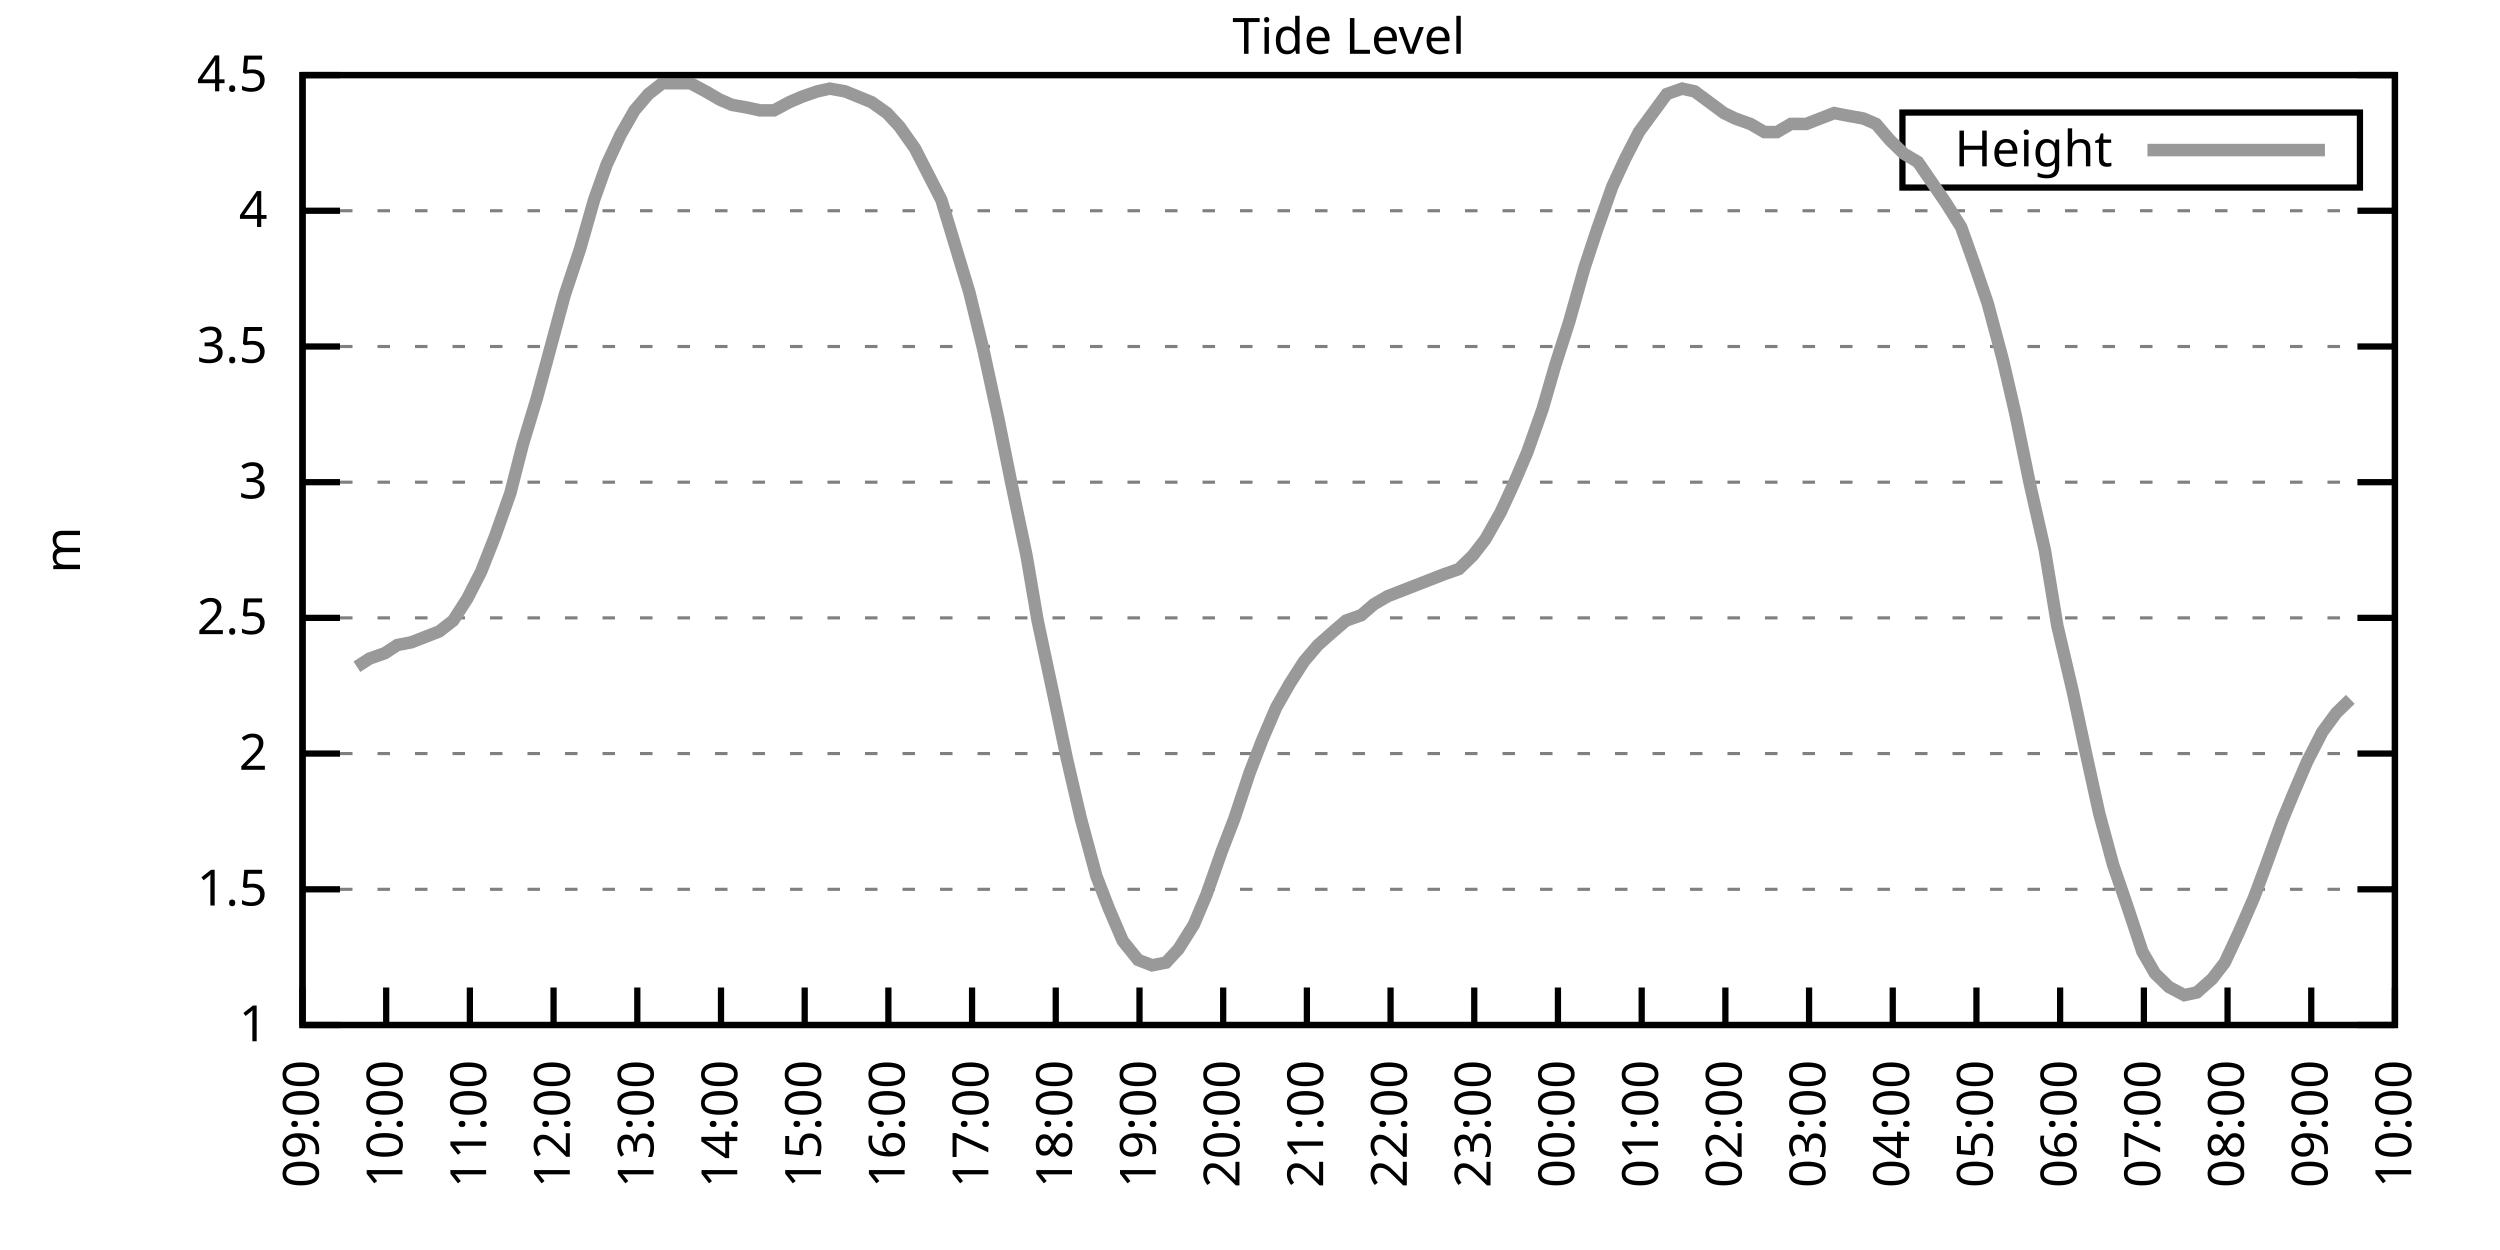
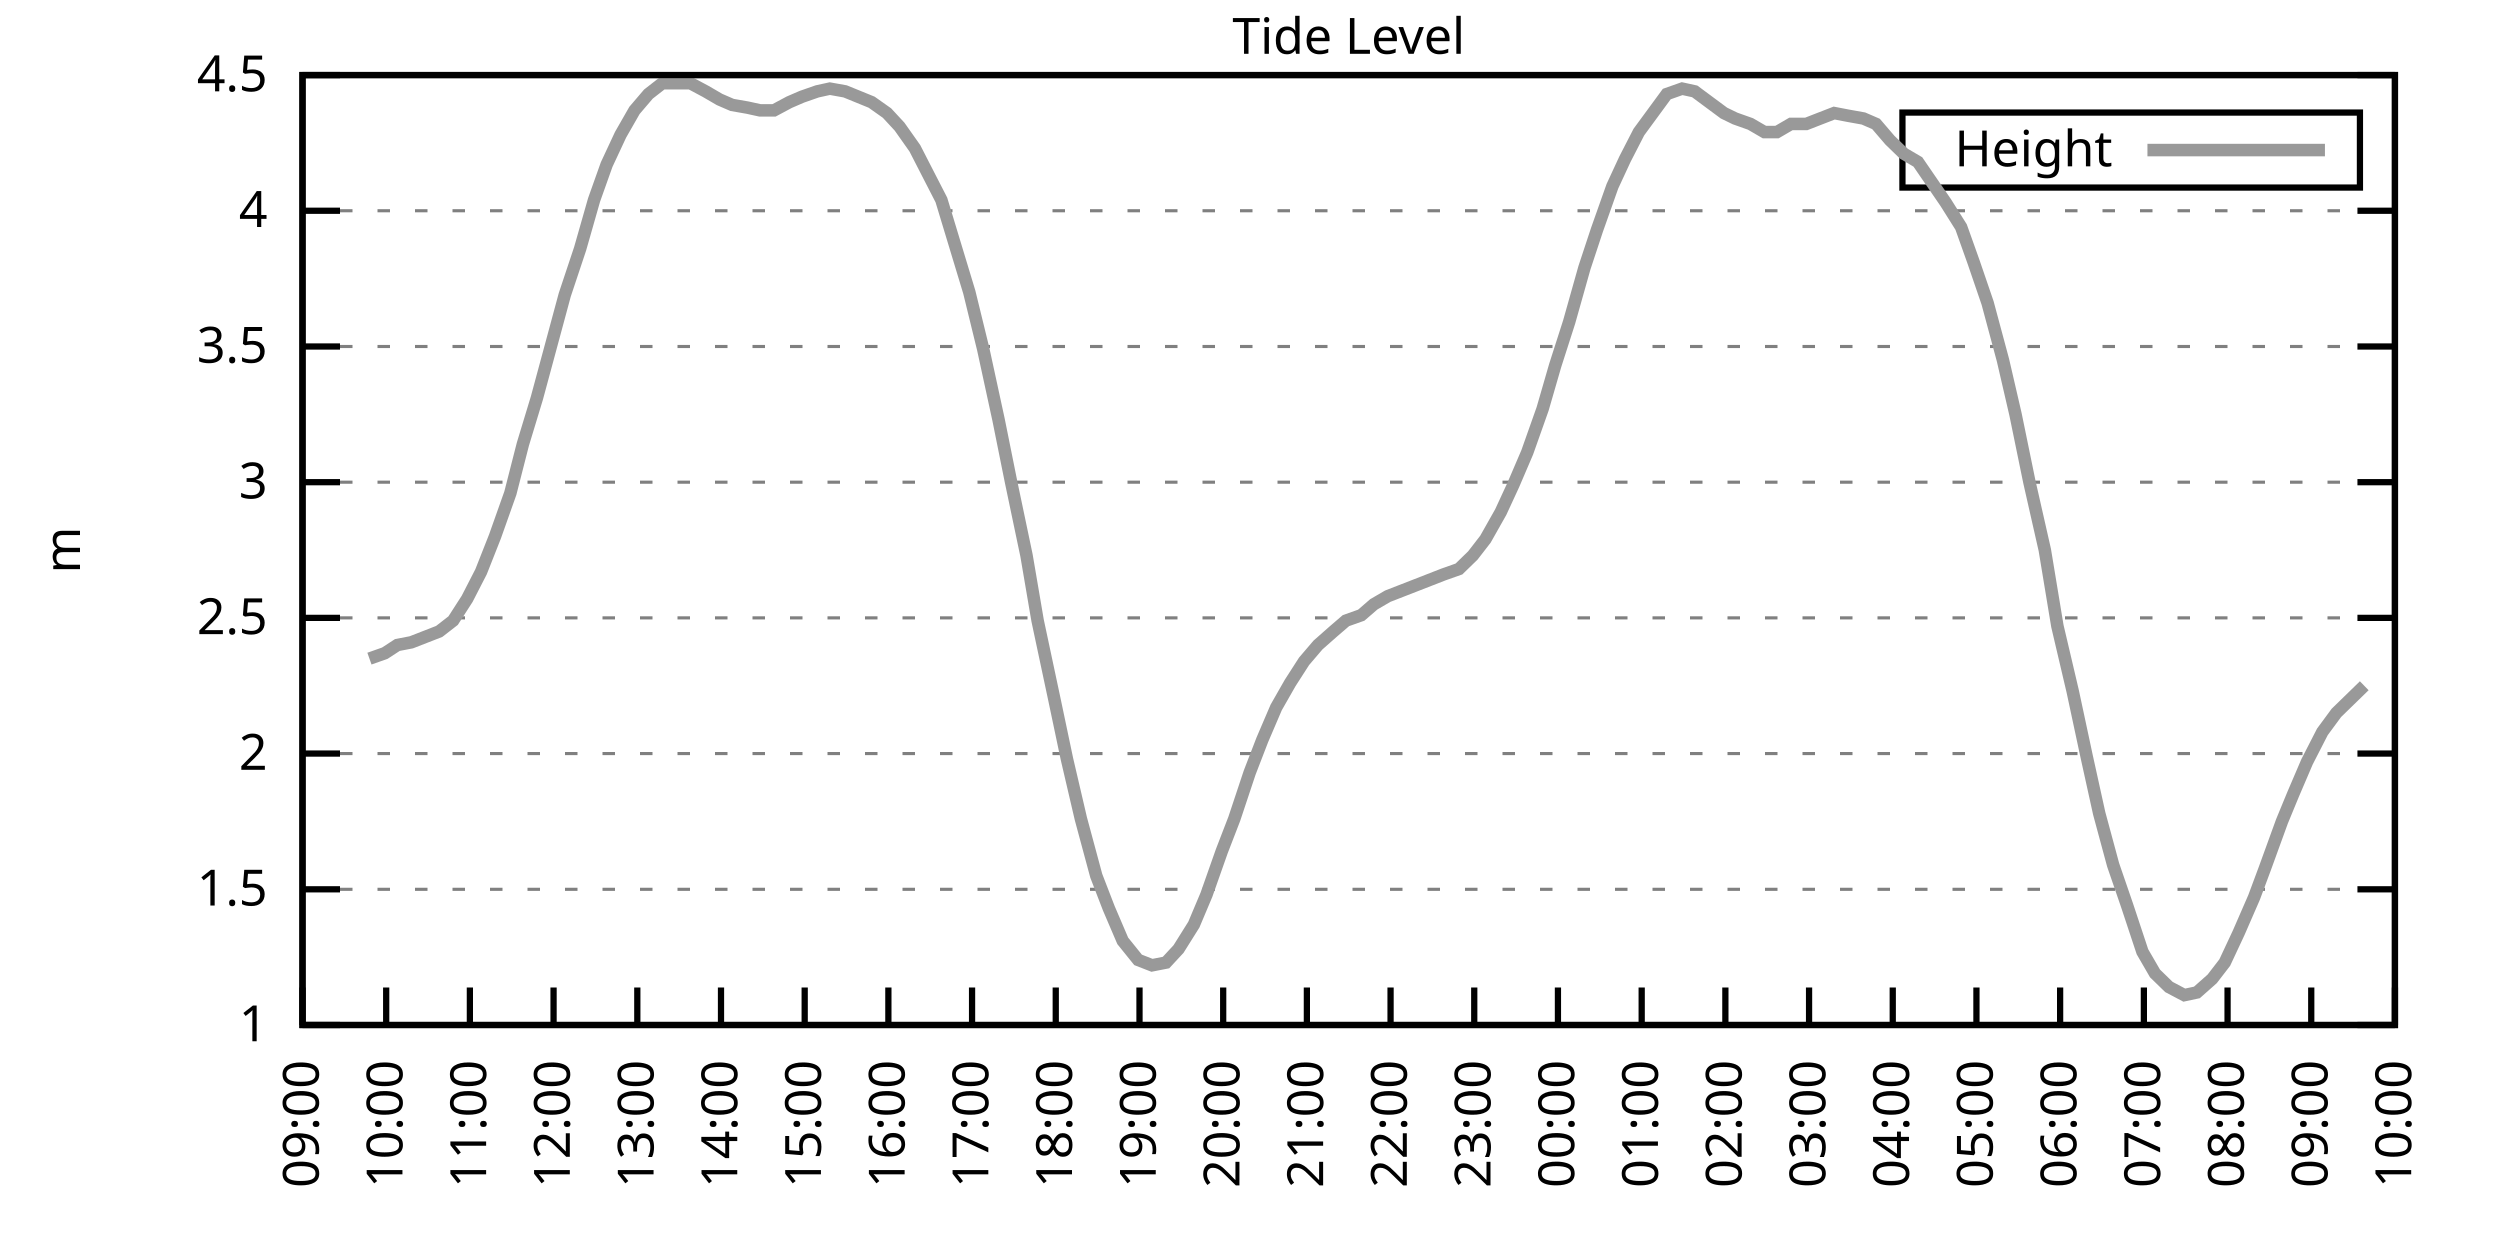
<svg xmlns="http://www.w3.org/2000/svg" xmlns:xlink="http://www.w3.org/1999/xlink" width="400" height="200" viewBox="0 0 400 200">
  <g id="gnuplot_canvas">
    <rect x="0" y="0" width="400" height="200" fill="none" />
    <defs>
      <circle id="gpDot" r="0.5" stroke-width="0.5" stroke="currentColor" />
      <path id="gpPt0" stroke-width="0.333" stroke="currentColor" d="M-1,0 h2 M0,-1 v2" />
      <path id="gpPt1" stroke-width="0.333" stroke="currentColor" d="M-1,-1 L1,1 M1,-1 L-1,1" />
      <path id="gpPt2" stroke-width="0.333" stroke="currentColor" d="M-1,0 L1,0 M0,-1 L0,1 M-1,-1 L1,1 M-1,1 L1,-1" />
      <rect id="gpPt3" stroke-width="0.333" stroke="currentColor" x="-1" y="-1" width="2" height="2" />
      <rect id="gpPt4" stroke-width="0.333" stroke="currentColor" fill="currentColor" x="-1" y="-1" width="2" height="2" />
      <circle id="gpPt5" stroke-width="0.333" stroke="currentColor" cx="0" cy="0" r="1" />
      <use xlink:href="#gpPt5" id="gpPt6" fill="currentColor" stroke="none" />
      <path id="gpPt7" stroke-width="0.333" stroke="currentColor" d="M0,-1.33 L-1.33,0.67 L1.33,0.67 z" />
      <use xlink:href="#gpPt7" id="gpPt8" fill="currentColor" stroke="none" />
      <use xlink:href="#gpPt7" id="gpPt9" stroke="currentColor" transform="rotate(180)" />
      <use xlink:href="#gpPt9" id="gpPt10" fill="currentColor" stroke="none" />
      <use xlink:href="#gpPt3" id="gpPt11" stroke="currentColor" transform="rotate(45)" />
      <use xlink:href="#gpPt11" id="gpPt12" fill="currentColor" stroke="none" />
      <path id="gpPt13" stroke-width="0.333" stroke="currentColor" d="M0,1.330 L1.265,0.411 L0.782,-1.067 L-0.782,-1.076 L-1.265,0.411 z" />
      <use xlink:href="#gpPt13" id="gpPt14" fill="currentColor" stroke="none" />
      <filter id="textbox" filterUnits="objectBoundingBox" x="0" y="0" height="1" width="1">
        <feFlood flood-color="white" flood-opacity="1" result="bgnd" />
        <feComposite in="SourceGraphic" in2="bgnd" operator="atop" />
      </filter>
      <filter id="greybox" filterUnits="objectBoundingBox" x="0" y="0" height="1" width="1">
        <feFlood flood-color="lightgrey" flood-opacity="1" result="grey" />
        <feComposite in="SourceGraphic" in2="grey" operator="atop" />
      </filter>
    </defs>
    <g fill="none" color="white" stroke="currentColor" stroke-width="1.00" stroke-linecap="butt" stroke-linejoin="miter">
</g>
    <g fill="none" color="black" stroke="currentColor" stroke-width="1.00" stroke-linecap="butt" stroke-linejoin="miter">
      <g stroke="none" shape-rendering="crispEdges">
        <polygon fill="rgb(255, 255, 255)" points="48.40,164.00 383.18,164.00 383.18,12.02 48.40,12.02 " />
      </g>
    </g>
    <g fill="none" color="black" stroke="currentColor" stroke-width="1.00" stroke-linecap="butt" stroke-linejoin="miter">
</g>
    <g fill="none" color="black" stroke="black" stroke-width="0.50" stroke-linecap="butt" stroke-linejoin="miter">
</g>
    <g fill="none" color="gray" stroke="currentColor" stroke-width="0.50" stroke-linecap="butt" stroke-linejoin="miter">
      <path stroke="gray" stroke-dasharray="2,4" class="gridline" d="M48.40,164.00 L383.19,164.00  " />
    </g>
    <g fill="none" color="gray" stroke="gray" stroke-width="1.00" stroke-linecap="butt" stroke-linejoin="miter">
</g>
    <g fill="none" color="black" stroke="currentColor" stroke-width="1.00" stroke-linecap="butt" stroke-linejoin="miter">
      <path stroke="black" d="M48.40,164.00 L54.40,164.00 M383.19,164.00 L377.19,164.00  " />
      <g transform="translate(42.80,166.60)" stroke="none" fill="black" font-family="Sans" font-size="8.00" text-anchor="end">
        <text>
          <tspan font-family="Sans"> 1</tspan>
        </text>
      </g>
    </g>
    <g fill="none" color="black" stroke="currentColor" stroke-width="1.00" stroke-linecap="butt" stroke-linejoin="miter">
</g>
    <g fill="none" color="black" stroke="black" stroke-width="0.50" stroke-linecap="butt" stroke-linejoin="miter">
</g>
    <g fill="none" color="gray" stroke="currentColor" stroke-width="0.50" stroke-linecap="butt" stroke-linejoin="miter">
      <path stroke="gray" stroke-dasharray="2,4" class="gridline" d="M48.40,142.29 L383.19,142.29  " />
    </g>
    <g fill="none" color="gray" stroke="gray" stroke-width="1.00" stroke-linecap="butt" stroke-linejoin="miter">
</g>
    <g fill="none" color="black" stroke="currentColor" stroke-width="1.00" stroke-linecap="butt" stroke-linejoin="miter">
      <path stroke="black" d="M48.40,142.29 L54.40,142.29 M383.19,142.29 L377.19,142.29  " />
      <g transform="translate(42.80,144.89)" stroke="none" fill="black" font-family="Sans" font-size="8.00" text-anchor="end">
        <text>
          <tspan font-family="Sans"> 1.5</tspan>
        </text>
      </g>
    </g>
    <g fill="none" color="black" stroke="currentColor" stroke-width="1.00" stroke-linecap="butt" stroke-linejoin="miter">
</g>
    <g fill="none" color="black" stroke="black" stroke-width="0.50" stroke-linecap="butt" stroke-linejoin="miter">
</g>
    <g fill="none" color="gray" stroke="currentColor" stroke-width="0.50" stroke-linecap="butt" stroke-linejoin="miter">
      <path stroke="gray" stroke-dasharray="2,4" class="gridline" d="M48.40,120.57 L383.19,120.57  " />
    </g>
    <g fill="none" color="gray" stroke="gray" stroke-width="1.00" stroke-linecap="butt" stroke-linejoin="miter">
</g>
    <g fill="none" color="black" stroke="currentColor" stroke-width="1.00" stroke-linecap="butt" stroke-linejoin="miter">
      <path stroke="black" d="M48.40,120.57 L54.40,120.57 M383.19,120.57 L377.19,120.57  " />
      <g transform="translate(42.80,123.17)" stroke="none" fill="black" font-family="Sans" font-size="8.00" text-anchor="end">
        <text>
          <tspan font-family="Sans"> 2</tspan>
        </text>
      </g>
    </g>
    <g fill="none" color="black" stroke="currentColor" stroke-width="1.00" stroke-linecap="butt" stroke-linejoin="miter">
</g>
    <g fill="none" color="black" stroke="black" stroke-width="0.50" stroke-linecap="butt" stroke-linejoin="miter">
</g>
    <g fill="none" color="gray" stroke="currentColor" stroke-width="0.50" stroke-linecap="butt" stroke-linejoin="miter">
      <path stroke="gray" stroke-dasharray="2,4" class="gridline" d="M48.40,98.86 L383.19,98.86  " />
    </g>
    <g fill="none" color="gray" stroke="gray" stroke-width="1.00" stroke-linecap="butt" stroke-linejoin="miter">
</g>
    <g fill="none" color="black" stroke="currentColor" stroke-width="1.00" stroke-linecap="butt" stroke-linejoin="miter">
      <path stroke="black" d="M48.40,98.86 L54.40,98.86 M383.19,98.86 L377.19,98.86  " />
      <g transform="translate(42.80,101.46)" stroke="none" fill="black" font-family="Sans" font-size="8.00" text-anchor="end">
        <text>
          <tspan font-family="Sans"> 2.5</tspan>
        </text>
      </g>
    </g>
    <g fill="none" color="black" stroke="currentColor" stroke-width="1.00" stroke-linecap="butt" stroke-linejoin="miter">
</g>
    <g fill="none" color="black" stroke="black" stroke-width="0.50" stroke-linecap="butt" stroke-linejoin="miter">
</g>
    <g fill="none" color="gray" stroke="currentColor" stroke-width="0.50" stroke-linecap="butt" stroke-linejoin="miter">
      <path stroke="gray" stroke-dasharray="2,4" class="gridline" d="M48.40,77.15 L383.19,77.15  " />
    </g>
    <g fill="none" color="gray" stroke="gray" stroke-width="1.00" stroke-linecap="butt" stroke-linejoin="miter">
</g>
    <g fill="none" color="black" stroke="currentColor" stroke-width="1.00" stroke-linecap="butt" stroke-linejoin="miter">
      <path stroke="black" d="M48.40,77.15 L54.40,77.15 M383.19,77.15 L377.19,77.15  " />
      <g transform="translate(42.80,79.75)" stroke="none" fill="black" font-family="Sans" font-size="8.00" text-anchor="end">
        <text>
          <tspan font-family="Sans"> 3</tspan>
        </text>
      </g>
    </g>
    <g fill="none" color="black" stroke="currentColor" stroke-width="1.00" stroke-linecap="butt" stroke-linejoin="miter">
</g>
    <g fill="none" color="black" stroke="black" stroke-width="0.50" stroke-linecap="butt" stroke-linejoin="miter">
</g>
    <g fill="none" color="gray" stroke="currentColor" stroke-width="0.50" stroke-linecap="butt" stroke-linejoin="miter">
      <path stroke="gray" stroke-dasharray="2,4" class="gridline" d="M48.40,55.44 L383.19,55.44  " />
    </g>
    <g fill="none" color="gray" stroke="gray" stroke-width="1.00" stroke-linecap="butt" stroke-linejoin="miter">
</g>
    <g fill="none" color="black" stroke="currentColor" stroke-width="1.00" stroke-linecap="butt" stroke-linejoin="miter">
      <path stroke="black" d="M48.40,55.44 L54.40,55.44 M383.19,55.44 L377.19,55.44  " />
      <g transform="translate(42.80,58.04)" stroke="none" fill="black" font-family="Sans" font-size="8.00" text-anchor="end">
        <text>
          <tspan font-family="Sans"> 3.5</tspan>
        </text>
      </g>
    </g>
    <g fill="none" color="black" stroke="currentColor" stroke-width="1.00" stroke-linecap="butt" stroke-linejoin="miter">
</g>
    <g fill="none" color="black" stroke="black" stroke-width="0.50" stroke-linecap="butt" stroke-linejoin="miter">
</g>
    <g fill="none" color="gray" stroke="currentColor" stroke-width="0.50" stroke-linecap="butt" stroke-linejoin="miter">
      <path stroke="gray" stroke-dasharray="2,4" class="gridline" d="M48.40,33.72 L383.19,33.72  " />
    </g>
    <g fill="none" color="gray" stroke="gray" stroke-width="1.00" stroke-linecap="butt" stroke-linejoin="miter">
</g>
    <g fill="none" color="black" stroke="currentColor" stroke-width="1.00" stroke-linecap="butt" stroke-linejoin="miter">
      <path stroke="black" d="M48.40,33.72 L54.40,33.72 M383.19,33.72 L377.19,33.72  " />
      <g transform="translate(42.80,36.32)" stroke="none" fill="black" font-family="Sans" font-size="8.00" text-anchor="end">
        <text>
          <tspan font-family="Sans"> 4</tspan>
        </text>
      </g>
    </g>
    <g fill="none" color="black" stroke="currentColor" stroke-width="1.00" stroke-linecap="butt" stroke-linejoin="miter">
</g>
    <g fill="none" color="black" stroke="black" stroke-width="0.50" stroke-linecap="butt" stroke-linejoin="miter">
</g>
    <g fill="none" color="gray" stroke="currentColor" stroke-width="0.50" stroke-linecap="butt" stroke-linejoin="miter">
      <path stroke="gray" stroke-dasharray="2,4" class="gridline" d="M48.40,12.01 L383.19,12.01  " />
    </g>
    <g fill="none" color="gray" stroke="gray" stroke-width="1.00" stroke-linecap="butt" stroke-linejoin="miter">
</g>
    <g fill="none" color="black" stroke="currentColor" stroke-width="1.00" stroke-linecap="butt" stroke-linejoin="miter">
      <path stroke="black" d="M48.40,12.01 L54.40,12.01 M383.19,12.01 L377.19,12.01  " />
      <g transform="translate(42.80,14.61)" stroke="none" fill="black" font-family="Sans" font-size="8.00" text-anchor="end">
        <text>
          <tspan font-family="Sans"> 4.5</tspan>
        </text>
      </g>
    </g>
    <g fill="none" color="black" stroke="currentColor" stroke-width="1.00" stroke-linecap="butt" stroke-linejoin="miter">
      <path stroke="black" d="M48.40,164.00 L48.40,158.00  " />
      <g transform="translate(51.00,169.60) rotate(270.00)" stroke="none" fill="black" font-family="Sans" font-size="8.00" text-anchor="end">
        <text>
          <tspan font-family="Sans">09:00</tspan>
        </text>
      </g>
    </g>
    <g fill="none" color="black" stroke="currentColor" stroke-width="1.00" stroke-linecap="butt" stroke-linejoin="miter">
      <path stroke="black" d="M61.79,164.00 L61.79,158.00  " />
      <g transform="translate(64.39,169.60) rotate(270.00)" stroke="none" fill="black" font-family="Sans" font-size="8.00" text-anchor="end">
        <text>
          <tspan font-family="Sans">10:00</tspan>
        </text>
      </g>
    </g>
    <g fill="none" color="black" stroke="currentColor" stroke-width="1.00" stroke-linecap="butt" stroke-linejoin="miter">
      <path stroke="black" d="M75.18,164.00 L75.18,158.00  " />
      <g transform="translate(77.78,169.60) rotate(270.00)" stroke="none" fill="black" font-family="Sans" font-size="8.00" text-anchor="end">
        <text>
          <tspan font-family="Sans">11:00</tspan>
        </text>
      </g>
    </g>
    <g fill="none" color="black" stroke="currentColor" stroke-width="1.00" stroke-linecap="butt" stroke-linejoin="miter">
      <path stroke="black" d="M88.57,164.00 L88.57,158.00  " />
      <g transform="translate(91.17,169.60) rotate(270.00)" stroke="none" fill="black" font-family="Sans" font-size="8.00" text-anchor="end">
        <text>
          <tspan font-family="Sans">12:00</tspan>
        </text>
      </g>
    </g>
    <g fill="none" color="black" stroke="currentColor" stroke-width="1.00" stroke-linecap="butt" stroke-linejoin="miter">
      <path stroke="black" d="M101.97,164.00 L101.97,158.00  " />
      <g transform="translate(104.57,169.60) rotate(270.00)" stroke="none" fill="black" font-family="Sans" font-size="8.00" text-anchor="end">
        <text>
          <tspan font-family="Sans">13:00</tspan>
        </text>
      </g>
    </g>
    <g fill="none" color="black" stroke="currentColor" stroke-width="1.00" stroke-linecap="butt" stroke-linejoin="miter">
      <path stroke="black" d="M115.36,164.00 L115.36,158.00  " />
      <g transform="translate(117.96,169.60) rotate(270.00)" stroke="none" fill="black" font-family="Sans" font-size="8.00" text-anchor="end">
        <text>
          <tspan font-family="Sans">14:00</tspan>
        </text>
      </g>
    </g>
    <g fill="none" color="black" stroke="currentColor" stroke-width="1.00" stroke-linecap="butt" stroke-linejoin="miter">
      <path stroke="black" d="M128.75,164.00 L128.75,158.00  " />
      <g transform="translate(131.35,169.60) rotate(270.00)" stroke="none" fill="black" font-family="Sans" font-size="8.00" text-anchor="end">
        <text>
          <tspan font-family="Sans">15:00</tspan>
        </text>
      </g>
    </g>
    <g fill="none" color="black" stroke="currentColor" stroke-width="1.00" stroke-linecap="butt" stroke-linejoin="miter">
      <path stroke="black" d="M142.14,164.00 L142.14,158.00  " />
      <g transform="translate(144.74,169.60) rotate(270.00)" stroke="none" fill="black" font-family="Sans" font-size="8.00" text-anchor="end">
        <text>
          <tspan font-family="Sans">16:00</tspan>
        </text>
      </g>
    </g>
    <g fill="none" color="black" stroke="currentColor" stroke-width="1.00" stroke-linecap="butt" stroke-linejoin="miter">
      <path stroke="black" d="M155.53,164.00 L155.53,158.00  " />
      <g transform="translate(158.13,169.60) rotate(270.00)" stroke="none" fill="black" font-family="Sans" font-size="8.00" text-anchor="end">
        <text>
          <tspan font-family="Sans">17:00</tspan>
        </text>
      </g>
    </g>
    <g fill="none" color="black" stroke="currentColor" stroke-width="1.00" stroke-linecap="butt" stroke-linejoin="miter">
      <path stroke="black" d="M168.92,164.00 L168.92,158.00  " />
      <g transform="translate(171.52,169.60) rotate(270.00)" stroke="none" fill="black" font-family="Sans" font-size="8.00" text-anchor="end">
        <text>
          <tspan font-family="Sans">18:00</tspan>
        </text>
      </g>
    </g>
    <g fill="none" color="black" stroke="currentColor" stroke-width="1.00" stroke-linecap="butt" stroke-linejoin="miter">
      <path stroke="black" d="M182.32,164.00 L182.32,158.00  " />
      <g transform="translate(184.92,169.60) rotate(270.00)" stroke="none" fill="black" font-family="Sans" font-size="8.00" text-anchor="end">
        <text>
          <tspan font-family="Sans">19:00</tspan>
        </text>
      </g>
    </g>
    <g fill="none" color="black" stroke="currentColor" stroke-width="1.00" stroke-linecap="butt" stroke-linejoin="miter">
      <path stroke="black" d="M195.71,164.00 L195.71,158.00  " />
      <g transform="translate(198.31,169.60) rotate(270.00)" stroke="none" fill="black" font-family="Sans" font-size="8.00" text-anchor="end">
        <text>
          <tspan font-family="Sans">20:00</tspan>
        </text>
      </g>
    </g>
    <g fill="none" color="black" stroke="currentColor" stroke-width="1.00" stroke-linecap="butt" stroke-linejoin="miter">
      <path stroke="black" d="M209.10,164.00 L209.10,158.00  " />
      <g transform="translate(211.70,169.60) rotate(270.00)" stroke="none" fill="black" font-family="Sans" font-size="8.00" text-anchor="end">
        <text>
          <tspan font-family="Sans">21:00</tspan>
        </text>
      </g>
    </g>
    <g fill="none" color="black" stroke="currentColor" stroke-width="1.00" stroke-linecap="butt" stroke-linejoin="miter">
      <path stroke="black" d="M222.49,164.00 L222.49,158.00  " />
      <g transform="translate(225.09,169.60) rotate(270.00)" stroke="none" fill="black" font-family="Sans" font-size="8.00" text-anchor="end">
        <text>
          <tspan font-family="Sans">22:00</tspan>
        </text>
      </g>
    </g>
    <g fill="none" color="black" stroke="currentColor" stroke-width="1.00" stroke-linecap="butt" stroke-linejoin="miter">
      <path stroke="black" d="M235.88,164.00 L235.88,158.00  " />
      <g transform="translate(238.48,169.60) rotate(270.00)" stroke="none" fill="black" font-family="Sans" font-size="8.00" text-anchor="end">
        <text>
          <tspan font-family="Sans">23:00</tspan>
        </text>
      </g>
    </g>
    <g fill="none" color="black" stroke="currentColor" stroke-width="1.00" stroke-linecap="butt" stroke-linejoin="miter">
      <path stroke="black" d="M249.27,164.00 L249.27,158.00  " />
      <g transform="translate(251.87,169.60) rotate(270.00)" stroke="none" fill="black" font-family="Sans" font-size="8.00" text-anchor="end">
        <text>
          <tspan font-family="Sans">00:00</tspan>
        </text>
      </g>
    </g>
    <g fill="none" color="black" stroke="currentColor" stroke-width="1.00" stroke-linecap="butt" stroke-linejoin="miter">
      <path stroke="black" d="M262.67,164.00 L262.67,158.00  " />
      <g transform="translate(265.27,169.60) rotate(270.00)" stroke="none" fill="black" font-family="Sans" font-size="8.00" text-anchor="end">
        <text>
          <tspan font-family="Sans">01:00</tspan>
        </text>
      </g>
    </g>
    <g fill="none" color="black" stroke="currentColor" stroke-width="1.00" stroke-linecap="butt" stroke-linejoin="miter">
      <path stroke="black" d="M276.06,164.00 L276.06,158.00  " />
      <g transform="translate(278.66,169.60) rotate(270.00)" stroke="none" fill="black" font-family="Sans" font-size="8.00" text-anchor="end">
        <text>
          <tspan font-family="Sans">02:00</tspan>
        </text>
      </g>
    </g>
    <g fill="none" color="black" stroke="currentColor" stroke-width="1.00" stroke-linecap="butt" stroke-linejoin="miter">
      <path stroke="black" d="M289.45,164.00 L289.45,158.00  " />
      <g transform="translate(292.05,169.60) rotate(270.00)" stroke="none" fill="black" font-family="Sans" font-size="8.00" text-anchor="end">
        <text>
          <tspan font-family="Sans">03:00</tspan>
        </text>
      </g>
    </g>
    <g fill="none" color="black" stroke="currentColor" stroke-width="1.00" stroke-linecap="butt" stroke-linejoin="miter">
      <path stroke="black" d="M302.84,164.00 L302.84,158.00  " />
      <g transform="translate(305.44,169.60) rotate(270.00)" stroke="none" fill="black" font-family="Sans" font-size="8.00" text-anchor="end">
        <text>
          <tspan font-family="Sans">04:00</tspan>
        </text>
      </g>
    </g>
    <g fill="none" color="black" stroke="currentColor" stroke-width="1.00" stroke-linecap="butt" stroke-linejoin="miter">
      <path stroke="black" d="M316.23,164.00 L316.23,158.00  " />
      <g transform="translate(318.83,169.60) rotate(270.00)" stroke="none" fill="black" font-family="Sans" font-size="8.00" text-anchor="end">
        <text>
          <tspan font-family="Sans">05:00</tspan>
        </text>
      </g>
    </g>
    <g fill="none" color="black" stroke="currentColor" stroke-width="1.00" stroke-linecap="butt" stroke-linejoin="miter">
      <path stroke="black" d="M329.62,164.00 L329.62,158.00  " />
      <g transform="translate(332.22,169.60) rotate(270.00)" stroke="none" fill="black" font-family="Sans" font-size="8.00" text-anchor="end">
        <text>
          <tspan font-family="Sans">06:00</tspan>
        </text>
      </g>
    </g>
    <g fill="none" color="black" stroke="currentColor" stroke-width="1.00" stroke-linecap="butt" stroke-linejoin="miter">
      <path stroke="black" d="M343.02,164.00 L343.02,158.00  " />
      <g transform="translate(345.62,169.60) rotate(270.00)" stroke="none" fill="black" font-family="Sans" font-size="8.00" text-anchor="end">
        <text>
          <tspan font-family="Sans">07:00</tspan>
        </text>
      </g>
    </g>
    <g fill="none" color="black" stroke="currentColor" stroke-width="1.00" stroke-linecap="butt" stroke-linejoin="miter">
      <path stroke="black" d="M356.41,164.00 L356.41,158.00  " />
      <g transform="translate(359.01,169.60) rotate(270.00)" stroke="none" fill="black" font-family="Sans" font-size="8.00" text-anchor="end">
        <text>
          <tspan font-family="Sans">08:00</tspan>
        </text>
      </g>
    </g>
    <g fill="none" color="black" stroke="currentColor" stroke-width="1.00" stroke-linecap="butt" stroke-linejoin="miter">
      <path stroke="black" d="M369.80,164.00 L369.80,158.00  " />
      <g transform="translate(372.40,169.60) rotate(270.00)" stroke="none" fill="black" font-family="Sans" font-size="8.00" text-anchor="end">
        <text>
          <tspan font-family="Sans">09:00</tspan>
        </text>
      </g>
    </g>
    <g fill="none" color="black" stroke="currentColor" stroke-width="1.00" stroke-linecap="butt" stroke-linejoin="miter">
      <path stroke="black" d="M383.19,164.00 L383.19,158.00  " />
      <g transform="translate(385.79,169.60) rotate(270.00)" stroke="none" fill="black" font-family="Sans" font-size="8.00" text-anchor="end">
        <text>
          <tspan font-family="Sans">10:00</tspan>
        </text>
      </g>
    </g>
    <g fill="none" color="black" stroke="currentColor" stroke-width="1.00" stroke-linecap="butt" stroke-linejoin="miter">
</g>
    <g fill="none" color="black" stroke="currentColor" stroke-width="1.00" stroke-linecap="butt" stroke-linejoin="miter">
      <path stroke="black" d="M48.40,12.01 L48.40,164.00 L383.19,164.00 L383.19,12.01 L48.40,12.01 Z  " />
    </g>
    <g fill="none" color="black" stroke="currentColor" stroke-width="1.00" stroke-linecap="butt" stroke-linejoin="miter">
</g>
    <g fill="none" color="black" stroke="currentColor" stroke-width="1.00" stroke-linecap="butt" stroke-linejoin="miter">
      <path stroke="black" d="M304.39,30.01 L304.39,18.01 L377.59,18.01 L377.59,30.01 L304.39,30.01 Z  " />
    </g>
    <g id="Tide_level_plot_1">
      <g fill="none" color="white" stroke="black" stroke-width="2.00" stroke-linecap="butt" stroke-linejoin="miter">
</g>
      <g fill="none" color="black" stroke="currentColor" stroke-width="2.00" stroke-linecap="butt" stroke-linejoin="miter">
        <g transform="translate(337.99,26.61)" stroke="none" fill="black" font-family="Sans" font-size="8.00" text-anchor="end">
          <text>
            <tspan font-family="Sans">Height</tspan>
          </text>
        </g>
      </g>
      <g fill="none" color="black" stroke="currentColor" stroke-width="2.00" stroke-linecap="butt" stroke-linejoin="miter">
-         <path stroke="rgb(153, 153, 153)" d="M343.59,24.01 L371.99,24.01 M57.10,106.68 L59.11,105.38 L61.57,104.51 L63.58,103.20 L65.81,102.77 L68.04,101.90   L70.27,101.03 L72.50,99.30 L74.74,95.82 L76.97,91.48 L79.20,85.83 L81.66,78.89 L83.66,71.07 L85.90,63.69   L88.13,55.44 L90.36,47.18 L92.82,39.80 L95.05,31.99 L97.06,26.34 L99.29,21.56 L101.52,17.66 L103.75,15.05   L105.98,13.31 L108.22,13.31 L110.45,13.31 L112.90,14.62 L115.13,15.92 L117.14,16.79 L119.60,17.22 L121.61,17.66   L123.84,17.66 L126.29,16.35 L128.30,15.48 L130.76,14.62 L132.77,14.18 L135.22,14.62 L139.46,16.35 L141.92,18.09   L143.93,20.26 L146.38,23.73 L148.61,28.08 L150.62,31.99 L155.09,46.75 L157.32,55.87 L159.77,67.16 L161.78,77.15   L164.24,88.87 L166.02,99.30 L168.70,111.89 L170.71,121.44 L172.94,131.00 L175.40,140.12 L177.41,145.33 L179.64,150.54   L182.09,153.58 L184.32,154.45 L186.56,154.01 L188.57,151.84 L191.02,147.93 L193.03,143.16 L195.48,136.21 L197.49,131.00   L199.95,123.61 L201.96,118.40 L204.19,113.19 L206.42,109.28 L208.65,105.81 L210.88,103.20 L213.34,101.03 L215.35,99.30   L217.80,98.43 L219.81,96.69 L222.04,95.39 L226.51,93.65 L230.97,91.91 L233.43,91.04 L235.66,88.87 L237.67,86.27   L240.12,81.93 L242.13,77.58 L244.36,72.37 L246.82,65.42 L248.83,58.48 L251.06,51.53 L253.51,42.84 L255.52,36.76   L257.98,29.81 L259.99,25.47 L262.22,21.13 L266.68,15.05 L269.14,14.18 L271.15,14.62 L275.83,18.09 L277.62,18.96   L280.07,19.83 L282.31,21.13 L284.32,21.13 L286.55,19.83 L289.00,19.83 L291.23,18.96 L293.47,18.09 L295.70,18.52   L298.15,18.96 L300.16,19.83 L302.39,22.43 L304.63,24.60 L306.86,25.91 L311.32,32.42 L313.78,36.33 L315.79,41.97   L318.02,48.49 L320.47,57.61 L322.48,66.29 L324.71,77.15 L327.17,88.00 L329.18,100.16 L331.63,110.59 L333.86,121.01   L335.87,130.13 L338.10,138.38 L340.34,144.89 L342.79,152.28 L344.80,155.75 L347.03,157.92 L349.49,159.22 L351.50,158.79   L353.95,156.62 L355.96,154.01 L358.19,149.24 L360.65,143.59 L362.43,138.81 L365.11,131.43 L366.90,127.09 L369.13,121.88   L371.58,117.10 L373.82,114.06 L376.05,111.89  " />
+         <path stroke="rgb(153, 153, 153)" d="M343.59,24.01 L371.99,24.01 M59.11,105.38 L61.57,104.51 L63.58,103.20 L65.81,102.77 L68.04,101.90 L70.27,101.03   L72.50,99.30 L74.74,95.82 L76.97,91.48 L79.20,85.83 L81.66,78.89 L83.66,71.07 L85.90,63.69 L88.13,55.44   L90.36,47.18 L92.82,39.80 L95.05,31.99 L97.06,26.34 L99.29,21.56 L101.52,17.66 L103.75,15.05 L105.98,13.31   L108.22,13.31 L110.45,13.31 L112.90,14.62 L115.13,15.92 L117.14,16.79 L119.60,17.22 L121.61,17.66 L123.84,17.66   L126.29,16.35 L128.30,15.48 L130.76,14.62 L132.77,14.18 L135.22,14.62 L139.46,16.35 L141.92,18.09 L143.93,20.26   L146.38,23.73 L148.61,28.08 L150.62,31.99 L155.09,46.75 L157.32,55.87 L159.77,67.16 L161.78,77.15 L164.24,88.87   L166.02,99.30 L168.70,111.89 L170.71,121.44 L172.94,131.00 L175.40,140.12 L177.41,145.33 L179.64,150.54 L182.09,153.58   L184.32,154.45 L186.56,154.01 L188.57,151.84 L191.02,147.93 L193.03,143.16 L195.48,136.21 L197.49,131.00 L199.95,123.61   L201.96,118.40 L204.19,113.19 L206.42,109.28 L208.65,105.81 L210.88,103.20 L213.34,101.03 L215.35,99.30 L217.80,98.43   L219.81,96.69 L222.04,95.39 L226.51,93.65 L230.97,91.91 L233.43,91.04 L235.66,88.87 L237.67,86.27 L240.12,81.93   L242.13,77.58 L244.36,72.37 L246.82,65.42 L248.83,58.48 L251.06,51.53 L253.51,42.84 L255.52,36.76 L257.98,29.81   L259.99,25.47 L262.22,21.13 L266.68,15.05 L269.14,14.18 L271.15,14.62 L275.83,18.09 L277.62,18.96 L280.07,19.83   L282.31,21.13 L284.32,21.13 L286.55,19.83 L289.00,19.83 L291.23,18.96 L293.47,18.09 L295.70,18.52 L298.15,18.96   L300.16,19.83 L302.39,22.43 L304.63,24.60 L306.86,25.91 L311.32,32.42 L313.78,36.33 L315.79,41.97 L318.02,48.49   L320.47,57.61 L322.48,66.29 L324.71,77.15 L327.17,88.00 L329.18,100.16 L331.63,110.59 L333.86,121.01 L335.87,130.13   L338.10,138.38 L340.34,144.89 L342.79,152.28 L344.80,155.75 L347.03,157.92 L349.49,159.22 L351.50,158.79 L353.95,156.62   L355.96,154.01 L358.19,149.24 L360.65,143.59 L362.43,138.81 L365.11,131.43 L366.90,127.09 L369.13,121.88 L371.58,117.10   L373.82,114.06 L376.05,111.89 L378.28,109.72  " />
      </g>
    </g>
    <g fill="none" color="black" stroke="currentColor" stroke-width="2.00" stroke-linecap="butt" stroke-linejoin="miter">
</g>
    <g fill="none" color="black" stroke="black" stroke-width="1.00" stroke-linecap="butt" stroke-linejoin="miter">
</g>
    <g fill="none" color="black" stroke="currentColor" stroke-width="1.00" stroke-linecap="butt" stroke-linejoin="miter">
      <path stroke="black" d="M48.40,12.01 L48.40,164.00 L383.19,164.00 L383.19,12.01 L48.40,12.01 Z  " />
      <g transform="translate(12.80,88.01) rotate(270.00)" stroke="none" fill="black" font-family="Sans" font-size="8.00" text-anchor="middle">
        <text>
          <tspan font-family="Sans">m</tspan>
        </text>
      </g>
    </g>
    <g fill="none" color="black" stroke="currentColor" stroke-width="1.00" stroke-linecap="butt" stroke-linejoin="miter">
</g>
    <g fill="none" color="black" stroke="currentColor" stroke-width="1.00" stroke-linecap="butt" stroke-linejoin="miter">
      <g transform="translate(215.79,8.61)" stroke="none" fill="black" font-family="Sans" font-size="8.00" text-anchor="middle">
        <text>
          <tspan font-family="Sans">Tide Level</tspan>
        </text>
      </g>
    </g>
    <g fill="none" color="black" stroke="currentColor" stroke-width="1.00" stroke-linecap="butt" stroke-linejoin="miter">
</g>
  </g>
</svg>
